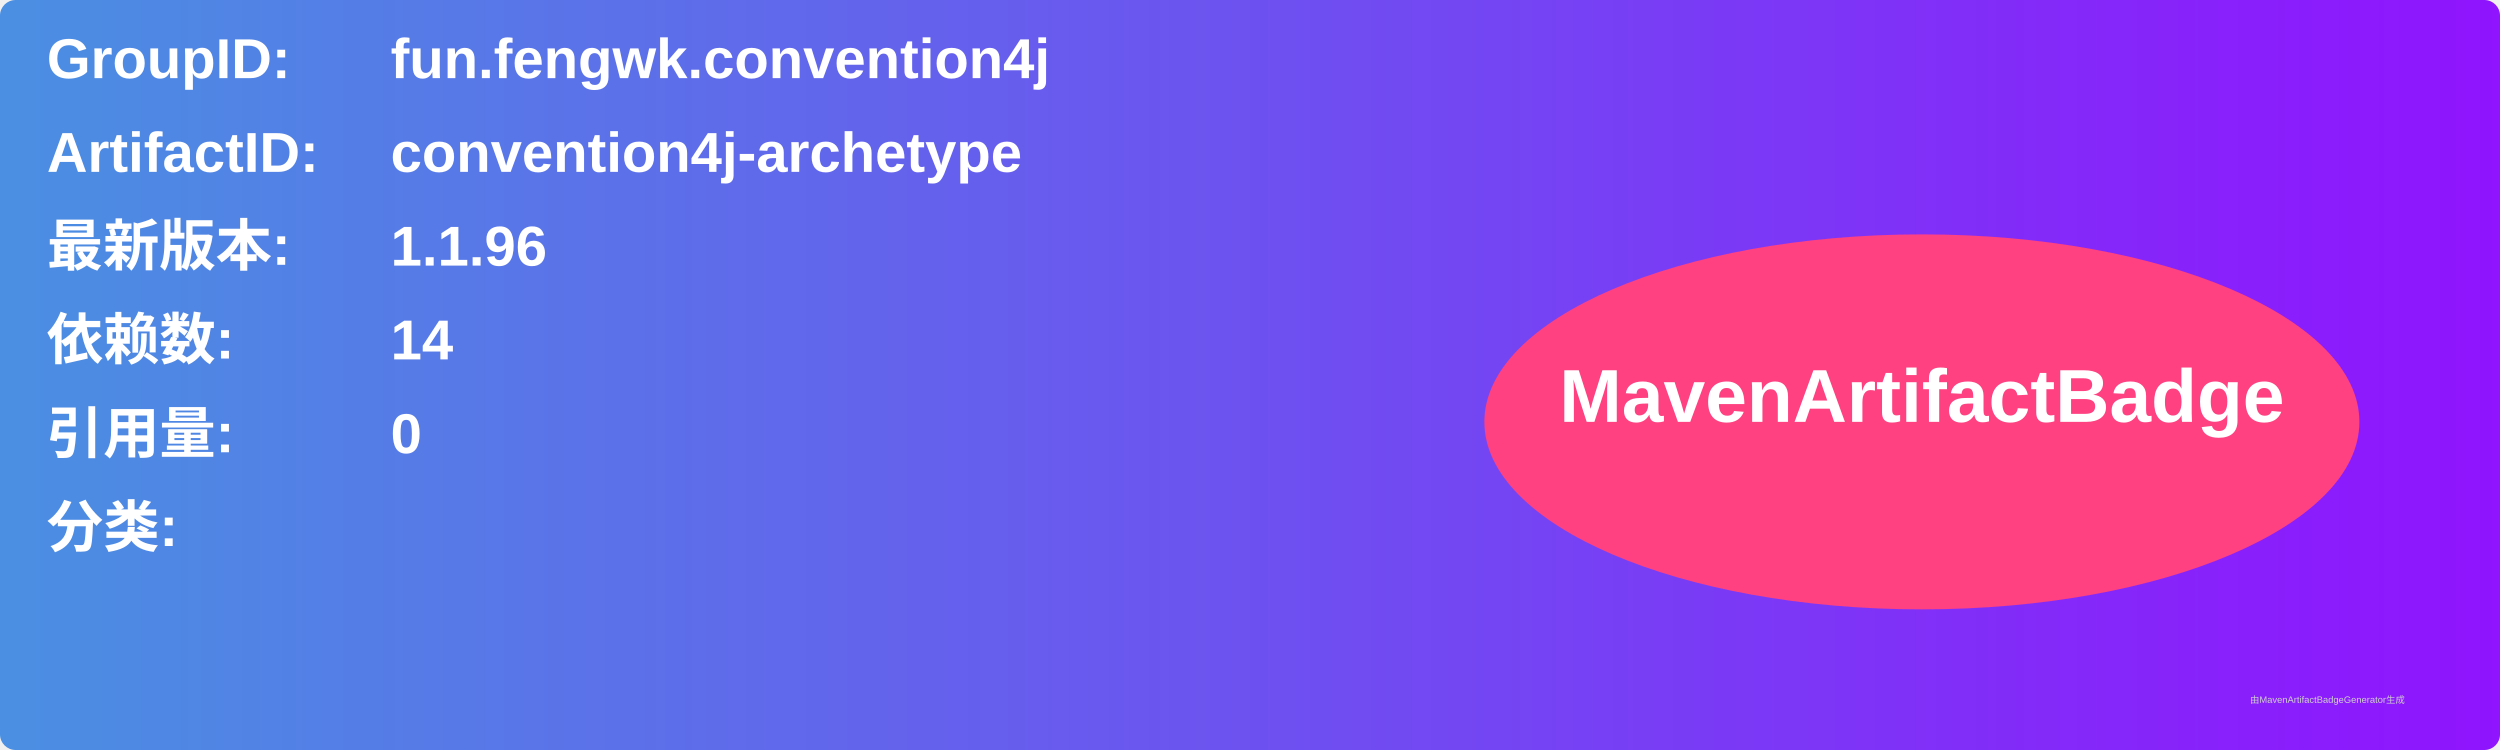
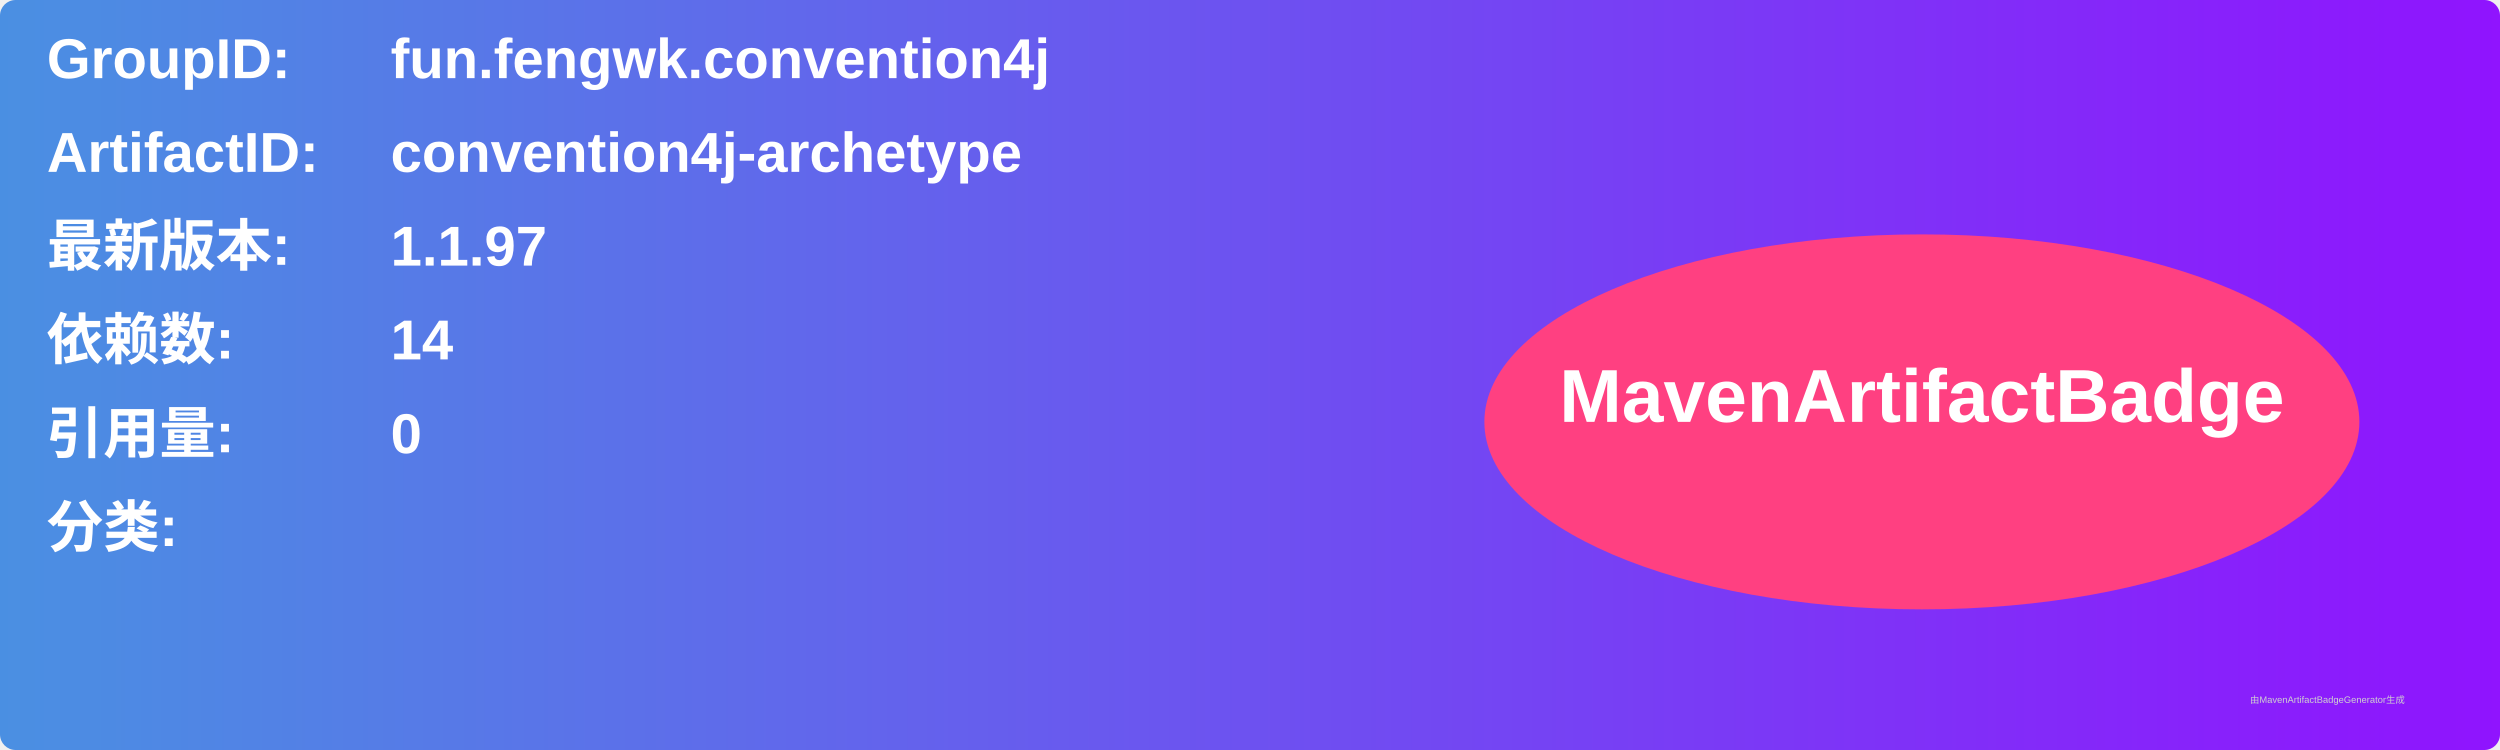
<svg xmlns="http://www.w3.org/2000/svg" width="800" height="240" viewBox="0 0 800 240">
  <linearGradient id="grad" x1="0%" y1="0%" x2="100%" y2="0%">
    <stop offset="0%" stop-color="#4a90e2" />
    <stop offset="100%" stop-color="#9013fe" />
  </linearGradient>
  <rect width="100%" height="100%" rx="5" ry="5" fill="url(#grad)" />
  <g transform="translate(15, 15)">
    <text x="0" y="10" font-family="Arial" font-size="18" fill="white" font-weight="bold" width="260">GroupID:</text>
    <text x="110" y="10" font-family="Arial" font-size="18" fill="white" font-weight="bold" width="460">fun.fengwk.convention4j</text>
    <text x="0" y="40" font-family="Arial" font-size="18" fill="white" font-weight="bold" width="260">ArtifactID:</text>
    <text x="110" y="40" font-family="Arial" font-size="18" fill="white" font-weight="bold" width="460">convention4j-archetype</text>
    <text x="0" y="70" font-family="Arial" font-size="18" fill="white" font-weight="bold">最新版本:</text>
    <text x="110" y="70" font-family="Arial" font-size="18" fill="white" font-weight="bold">
-       <tspan font-weight="bold">1.1.96</tspan>
+       <tspan font-weight="bold">1.1.97</tspan>
    </text>
    <text x="0" y="100" font-family="Arial" font-size="18" fill="white" font-weight="bold">依赖数: </text>
    <text x="110" y="100" font-family="Arial" font-size="18" fill="white">
      <tspan font-weight="bold">14</tspan>
    </text>
    <text x="0" y="130" font-family="Arial" font-size="18" fill="white" font-weight="bold">引用量: </text>
    <text x="110" y="130" font-family="Arial" font-size="18" fill="white">
      <tspan font-weight="bold">0</tspan>
    </text>
    <text x="0" y="160" font-family="Arial" font-size="18" fill="white" font-weight="bold">分类:</text>
    <text x="10" y="190" font-family="Arial" font-size="10" fill="white">
      <tspan font-weight="bold" />
    </text>
    <ellipse cx="600" cy="120" rx="140" ry="60" fill="#ff4081" />
    <text x="600" y="120" text-anchor="middle" font-family="Arial" font-size="24" fill="white" font-weight="bold">MavenArtifactBadge</text>
  </g>
  <text x="720" y="225" font-family="Arial" font-size="3" fill="#d0d0d0">由MavenArtifactBadgeGenerator生成</text>
</svg>
